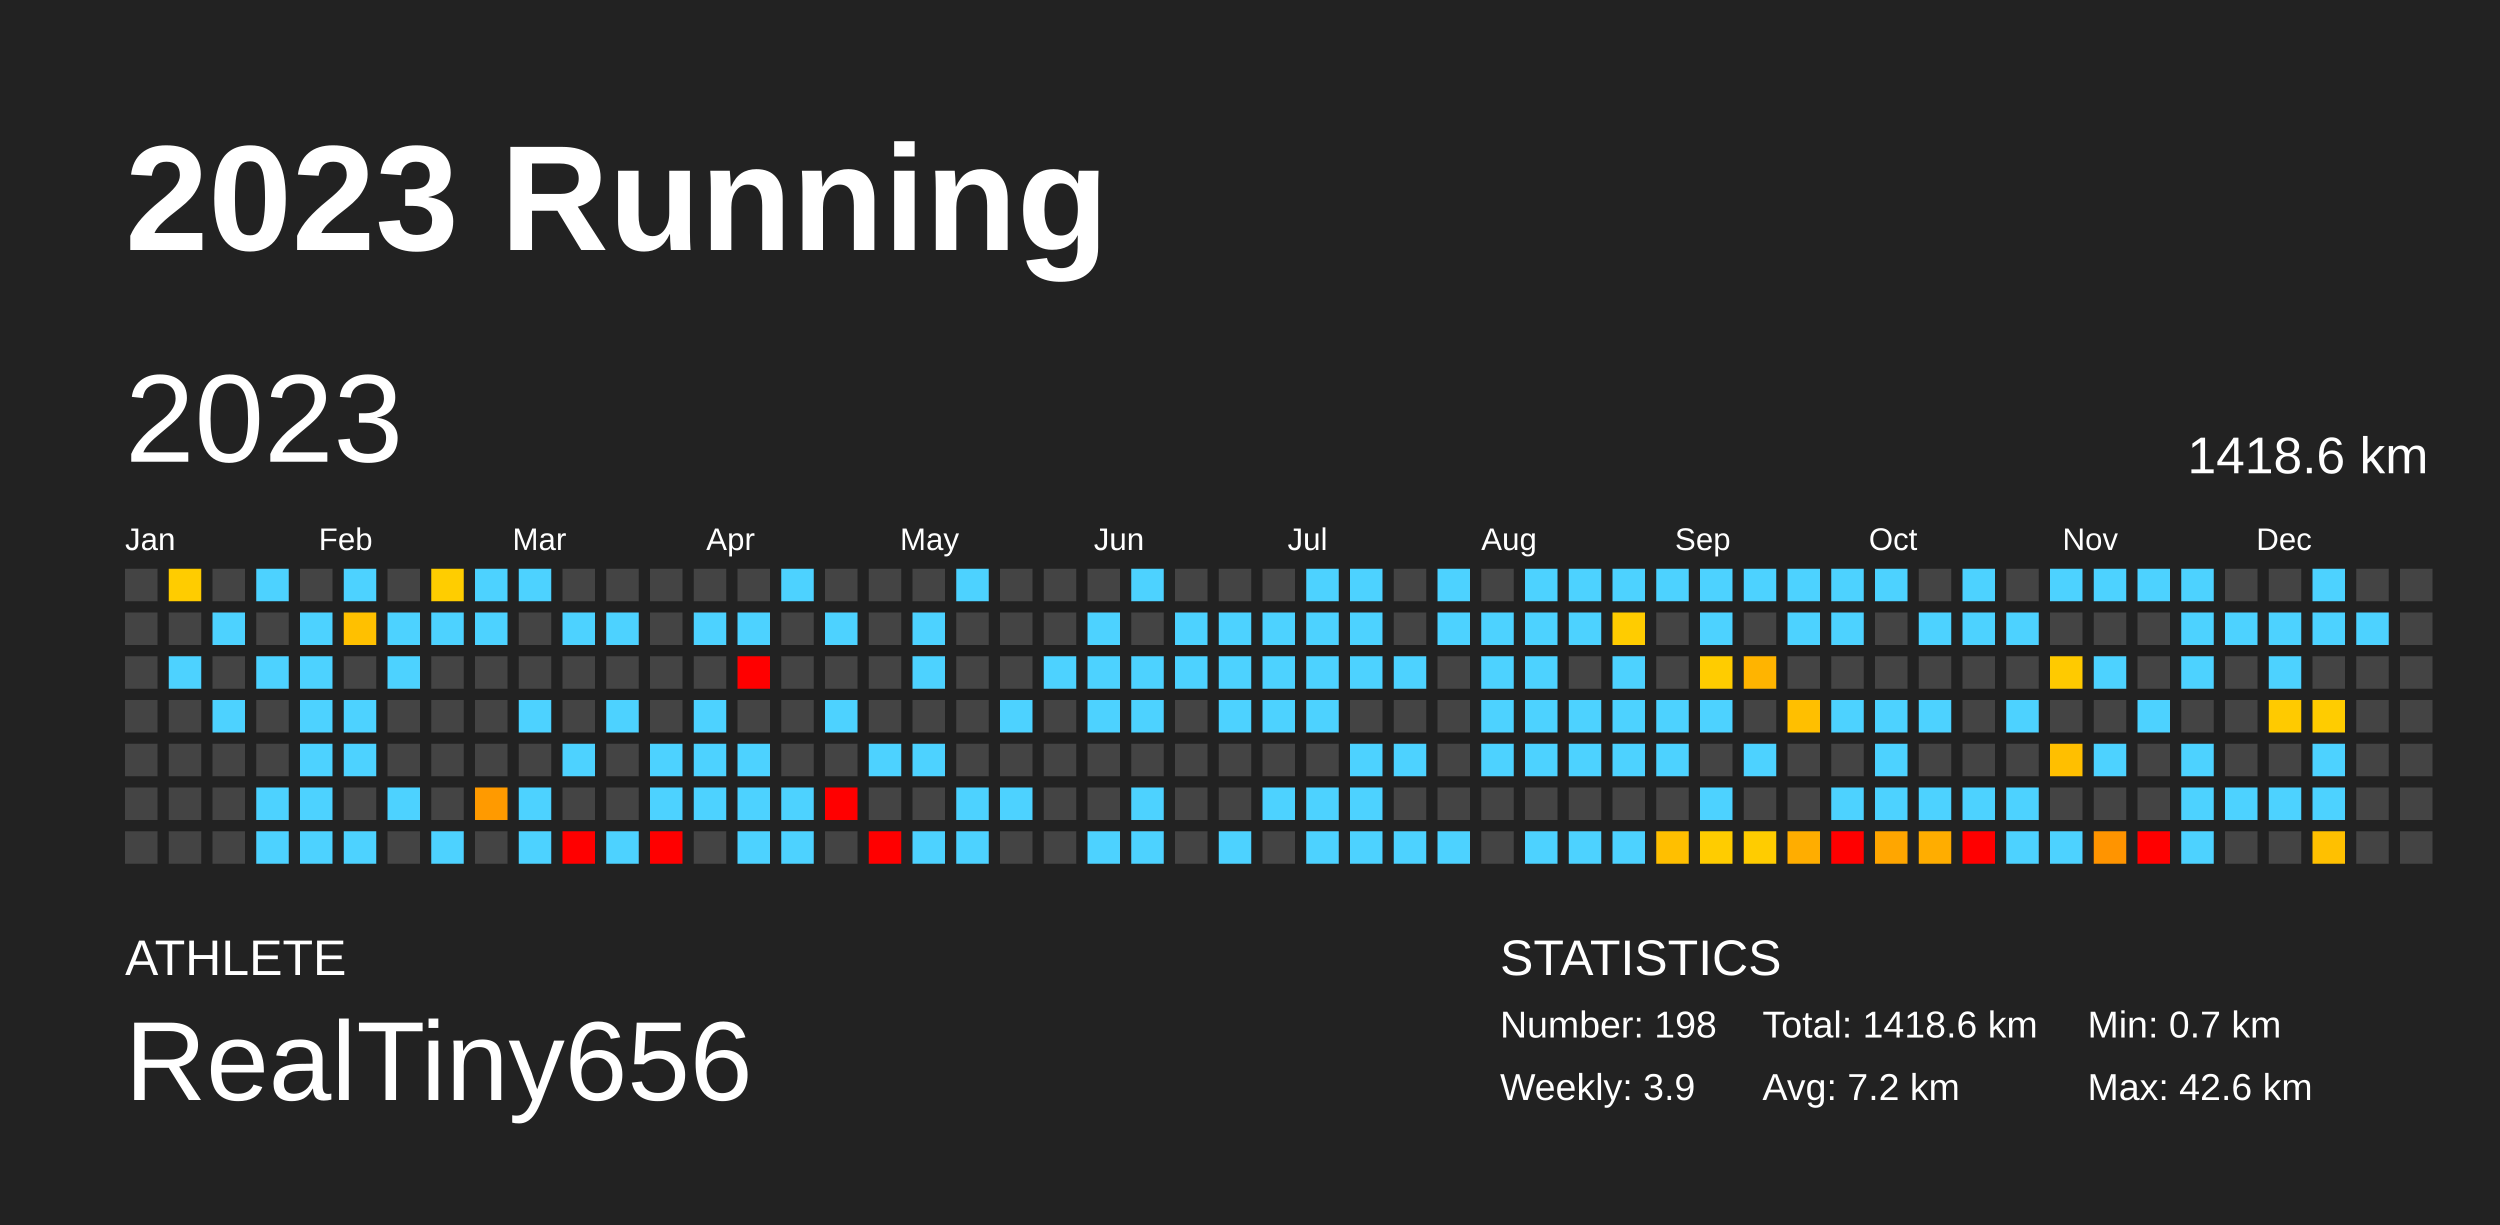
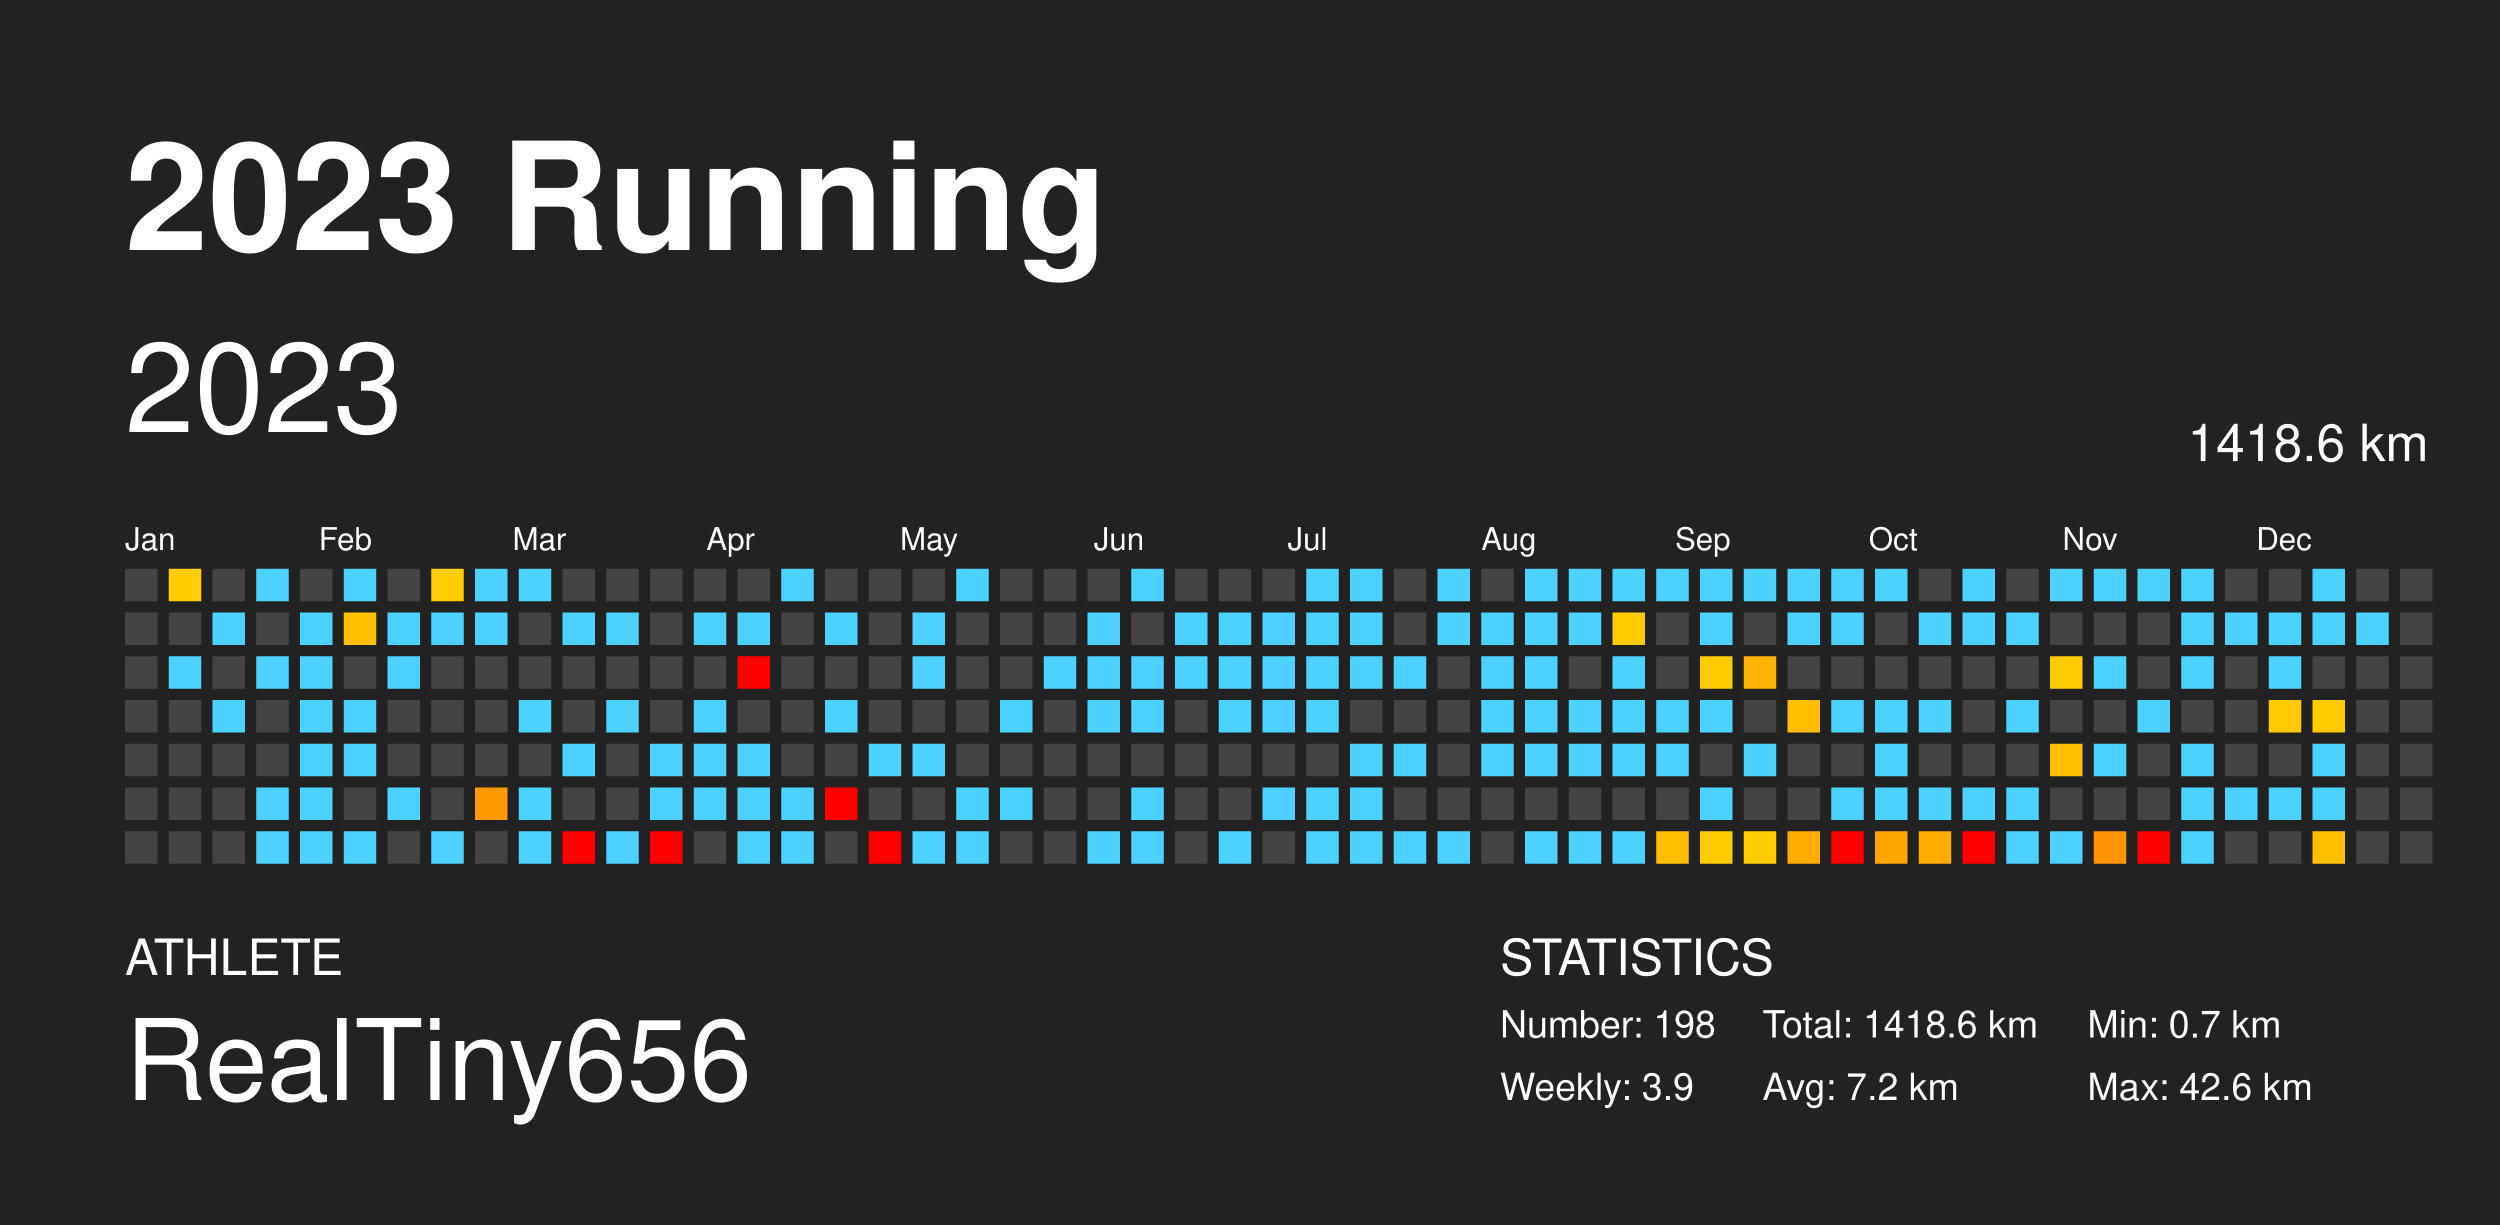
<svg xmlns="http://www.w3.org/2000/svg" baseProfile="full" height="98mm" version="1.1" viewBox="0,0,200,98" width="200mm">
  <defs />
  <rect fill="#222222" height="98" width="200" x="0" y="0" />
-   <text fill="#FFFFFF" style="font-size:12px; font-family:Arial; font-weight:bold;" x="10" y="20">2023 Running</text>
-   <text fill="#FFFFFF" style="font-size:4px; font-family:Arial" x="10" y="78">ATHLETE</text>
-   <text fill="#FFFFFF" style="font-size:9px; font-family:Arial" x="10" y="88">RealTiny656</text>
-   <text fill="#FFFFFF" style="font-size:4px; font-family:Arial" x="120" y="78">STATISTICS</text>
-   <text fill="#FFFFFF" style="font-size:3px; font-family:Arial" x="120" y="83">Number: 198</text>
-   <text fill="#FFFFFF" style="font-size:3px; font-family:Arial" x="120" y="88">Weekly: 3.9</text>
-   <text fill="#FFFFFF" style="font-size:3px; font-family:Arial" x="141" y="83">Total: 1418.6 km</text>
-   <text fill="#FFFFFF" style="font-size:3px; font-family:Arial" x="141" y="88">Avg: 7.2 km</text>
-   <text fill="#FFFFFF" style="font-size:3px; font-family:Arial" x="167" y="83">Min: 0.7 km</text>
-   <text fill="#FFFFFF" style="font-size:3px; font-family:Arial" x="167" y="88">Max: 42.6 km</text>
-   <text dominant-baseline="hanging" fill="#FFFFFF" style="font-size:10.0px; font-family:Arial;" x="10" y="30">2023</text>
-   <text dominant-baseline="hanging" fill="#FFFFFF" style="font-size:4.125px; font-family:Arial;" x="175" y="35">1418.6 km</text>
-   <text fill="#FFFFFF" style="font-size:2.5px; font-family:Arial" x="10.0" y="44">Jan</text>
-   <text fill="#FFFFFF" style="font-size:2.5px; font-family:Arial" x="25.5" y="44">Feb</text>
-   <text fill="#FFFFFF" style="font-size:2.5px; font-family:Arial" x="41.0" y="44">Mar</text>
-   <text fill="#FFFFFF" style="font-size:2.5px; font-family:Arial" x="56.5" y="44">Apr</text>
-   <text fill="#FFFFFF" style="font-size:2.5px; font-family:Arial" x="72.0" y="44">May</text>
-   <text fill="#FFFFFF" style="font-size:2.5px; font-family:Arial" x="87.5" y="44">Jun</text>
-   <text fill="#FFFFFF" style="font-size:2.5px; font-family:Arial" x="103.0" y="44">Jul</text>
-   <text fill="#FFFFFF" style="font-size:2.5px; font-family:Arial" x="118.5" y="44">Aug</text>
-   <text fill="#FFFFFF" style="font-size:2.5px; font-family:Arial" x="134.0" y="44">Sep</text>
-   <text fill="#FFFFFF" style="font-size:2.5px; font-family:Arial" x="149.5" y="44">Oct</text>
-   <text fill="#FFFFFF" style="font-size:2.5px; font-family:Arial" x="165.0" y="44">Nov</text>
-   <text fill="#FFFFFF" style="font-size:2.5px; font-family:Arial" x="180.5" y="44">Dec</text>
+   <text fill="#FFFFFF" style="font-size:12px; font-family: system-ui, &quot;Helvetica Neue&quot;, Helvetica, Arial, &quot;PingFang SC&quot;, &quot;Hiragino Sans GB&quot;, &quot;Heiti SC&quot;, &quot;Microsoft YaHei&quot;, &quot;WenQuanYi Micro Hei&quot;, sans-serif;; font-weight:bold;" x="10" y="20">2023 Running</text>
+   <text fill="#FFFFFF" style="font-size:4px; font-family: system-ui, &quot;Helvetica Neue&quot;, Helvetica, Arial, &quot;PingFang SC&quot;, &quot;Hiragino Sans GB&quot;, &quot;Heiti SC&quot;, &quot;Microsoft YaHei&quot;, &quot;WenQuanYi Micro Hei&quot;, sans-serif;" x="10" y="78">ATHLETE</text>
+   <text fill="#FFFFFF" style="font-size:9px; font-family: system-ui, &quot;Helvetica Neue&quot;, Helvetica, Arial, &quot;PingFang SC&quot;, &quot;Hiragino Sans GB&quot;, &quot;Heiti SC&quot;, &quot;Microsoft YaHei&quot;, &quot;WenQuanYi Micro Hei&quot;, sans-serif;" x="10" y="88">RealTiny656</text>
+   <text fill="#FFFFFF" style="font-size:4px; font-family: system-ui, &quot;Helvetica Neue&quot;, Helvetica, Arial, &quot;PingFang SC&quot;, &quot;Hiragino Sans GB&quot;, &quot;Heiti SC&quot;, &quot;Microsoft YaHei&quot;, &quot;WenQuanYi Micro Hei&quot;, sans-serif;" x="120" y="78">STATISTICS</text>
+   <text fill="#FFFFFF" style="font-size:3px; font-family: system-ui, &quot;Helvetica Neue&quot;, Helvetica, Arial, &quot;PingFang SC&quot;, &quot;Hiragino Sans GB&quot;, &quot;Heiti SC&quot;, &quot;Microsoft YaHei&quot;, &quot;WenQuanYi Micro Hei&quot;, sans-serif;" x="120" y="83">Number: 198</text>
+   <text fill="#FFFFFF" style="font-size:3px; font-family: system-ui, &quot;Helvetica Neue&quot;, Helvetica, Arial, &quot;PingFang SC&quot;, &quot;Hiragino Sans GB&quot;, &quot;Heiti SC&quot;, &quot;Microsoft YaHei&quot;, &quot;WenQuanYi Micro Hei&quot;, sans-serif;" x="120" y="88">Weekly: 3.9</text>
+   <text fill="#FFFFFF" style="font-size:3px; font-family: system-ui, &quot;Helvetica Neue&quot;, Helvetica, Arial, &quot;PingFang SC&quot;, &quot;Hiragino Sans GB&quot;, &quot;Heiti SC&quot;, &quot;Microsoft YaHei&quot;, &quot;WenQuanYi Micro Hei&quot;, sans-serif;" x="141" y="83">Total: 1418.6 km</text>
+   <text fill="#FFFFFF" style="font-size:3px; font-family: system-ui, &quot;Helvetica Neue&quot;, Helvetica, Arial, &quot;PingFang SC&quot;, &quot;Hiragino Sans GB&quot;, &quot;Heiti SC&quot;, &quot;Microsoft YaHei&quot;, &quot;WenQuanYi Micro Hei&quot;, sans-serif;" x="141" y="88">Avg: 7.2 km</text>
+   <text fill="#FFFFFF" style="font-size:3px; font-family: system-ui, &quot;Helvetica Neue&quot;, Helvetica, Arial, &quot;PingFang SC&quot;, &quot;Hiragino Sans GB&quot;, &quot;Heiti SC&quot;, &quot;Microsoft YaHei&quot;, &quot;WenQuanYi Micro Hei&quot;, sans-serif;" x="167" y="83">Min: 0.7 km</text>
+   <text fill="#FFFFFF" style="font-size:3px; font-family: system-ui, &quot;Helvetica Neue&quot;, Helvetica, Arial, &quot;PingFang SC&quot;, &quot;Hiragino Sans GB&quot;, &quot;Heiti SC&quot;, &quot;Microsoft YaHei&quot;, &quot;WenQuanYi Micro Hei&quot;, sans-serif;" x="167" y="88">Max: 42.6 km</text>
+   <text dominant-baseline="hanging" fill="#FFFFFF" style="font-size:10.0px; font-family: system-ui, &quot;Helvetica Neue&quot;, Helvetica, Arial, &quot;PingFang SC&quot;, &quot;Hiragino Sans GB&quot;, &quot;Heiti SC&quot;, &quot;Microsoft YaHei&quot;, &quot;WenQuanYi Micro Hei&quot;, sans-serif;;" x="10" y="30">2023</text>
+   <text dominant-baseline="hanging" fill="#FFFFFF" style="font-size:4.125px; font-family: system-ui, &quot;Helvetica Neue&quot;, Helvetica, Arial, &quot;PingFang SC&quot;, &quot;Hiragino Sans GB&quot;, &quot;Heiti SC&quot;, &quot;Microsoft YaHei&quot;, &quot;WenQuanYi Micro Hei&quot;, sans-serif;;" x="175" y="35">1418.6 km</text>
+   <text fill="#FFFFFF" style="font-size:2.5px; font-family: system-ui, &quot;Helvetica Neue&quot;, Helvetica, Arial, &quot;PingFang SC&quot;, &quot;Hiragino Sans GB&quot;, &quot;Heiti SC&quot;, &quot;Microsoft YaHei&quot;, &quot;WenQuanYi Micro Hei&quot;, sans-serif;" x="10.0" y="44">Jan</text>
+   <text fill="#FFFFFF" style="font-size:2.5px; font-family: system-ui, &quot;Helvetica Neue&quot;, Helvetica, Arial, &quot;PingFang SC&quot;, &quot;Hiragino Sans GB&quot;, &quot;Heiti SC&quot;, &quot;Microsoft YaHei&quot;, &quot;WenQuanYi Micro Hei&quot;, sans-serif;" x="25.5" y="44">Feb</text>
+   <text fill="#FFFFFF" style="font-size:2.5px; font-family: system-ui, &quot;Helvetica Neue&quot;, Helvetica, Arial, &quot;PingFang SC&quot;, &quot;Hiragino Sans GB&quot;, &quot;Heiti SC&quot;, &quot;Microsoft YaHei&quot;, &quot;WenQuanYi Micro Hei&quot;, sans-serif;" x="41.0" y="44">Mar</text>
+   <text fill="#FFFFFF" style="font-size:2.5px; font-family: system-ui, &quot;Helvetica Neue&quot;, Helvetica, Arial, &quot;PingFang SC&quot;, &quot;Hiragino Sans GB&quot;, &quot;Heiti SC&quot;, &quot;Microsoft YaHei&quot;, &quot;WenQuanYi Micro Hei&quot;, sans-serif;" x="56.5" y="44">Apr</text>
+   <text fill="#FFFFFF" style="font-size:2.5px; font-family: system-ui, &quot;Helvetica Neue&quot;, Helvetica, Arial, &quot;PingFang SC&quot;, &quot;Hiragino Sans GB&quot;, &quot;Heiti SC&quot;, &quot;Microsoft YaHei&quot;, &quot;WenQuanYi Micro Hei&quot;, sans-serif;" x="72.0" y="44">May</text>
+   <text fill="#FFFFFF" style="font-size:2.5px; font-family: system-ui, &quot;Helvetica Neue&quot;, Helvetica, Arial, &quot;PingFang SC&quot;, &quot;Hiragino Sans GB&quot;, &quot;Heiti SC&quot;, &quot;Microsoft YaHei&quot;, &quot;WenQuanYi Micro Hei&quot;, sans-serif;" x="87.5" y="44">Jun</text>
+   <text fill="#FFFFFF" style="font-size:2.5px; font-family: system-ui, &quot;Helvetica Neue&quot;, Helvetica, Arial, &quot;PingFang SC&quot;, &quot;Hiragino Sans GB&quot;, &quot;Heiti SC&quot;, &quot;Microsoft YaHei&quot;, &quot;WenQuanYi Micro Hei&quot;, sans-serif;" x="103.0" y="44">Jul</text>
+   <text fill="#FFFFFF" style="font-size:2.5px; font-family: system-ui, &quot;Helvetica Neue&quot;, Helvetica, Arial, &quot;PingFang SC&quot;, &quot;Hiragino Sans GB&quot;, &quot;Heiti SC&quot;, &quot;Microsoft YaHei&quot;, &quot;WenQuanYi Micro Hei&quot;, sans-serif;" x="118.5" y="44">Aug</text>
+   <text fill="#FFFFFF" style="font-size:2.5px; font-family: system-ui, &quot;Helvetica Neue&quot;, Helvetica, Arial, &quot;PingFang SC&quot;, &quot;Hiragino Sans GB&quot;, &quot;Heiti SC&quot;, &quot;Microsoft YaHei&quot;, &quot;WenQuanYi Micro Hei&quot;, sans-serif;" x="134.0" y="44">Sep</text>
+   <text fill="#FFFFFF" style="font-size:2.5px; font-family: system-ui, &quot;Helvetica Neue&quot;, Helvetica, Arial, &quot;PingFang SC&quot;, &quot;Hiragino Sans GB&quot;, &quot;Heiti SC&quot;, &quot;Microsoft YaHei&quot;, &quot;WenQuanYi Micro Hei&quot;, sans-serif;" x="149.5" y="44">Oct</text>
+   <text fill="#FFFFFF" style="font-size:2.5px; font-family: system-ui, &quot;Helvetica Neue&quot;, Helvetica, Arial, &quot;PingFang SC&quot;, &quot;Hiragino Sans GB&quot;, &quot;Heiti SC&quot;, &quot;Microsoft YaHei&quot;, &quot;WenQuanYi Micro Hei&quot;, sans-serif;" x="165.0" y="44">Nov</text>
+   <text fill="#FFFFFF" style="font-size:2.5px; font-family: system-ui, &quot;Helvetica Neue&quot;, Helvetica, Arial, &quot;PingFang SC&quot;, &quot;Hiragino Sans GB&quot;, &quot;Heiti SC&quot;, &quot;Microsoft YaHei&quot;, &quot;WenQuanYi Micro Hei&quot;, sans-serif;" x="180.5" y="44">Dec</text>
  <rect fill="#444444" height="2.6" width="2.6" x="10.0" y="45.5" />
  <rect fill="#444444" height="2.6" width="2.6" x="10.0" y="49.0" />
  <rect fill="#444444" height="2.6" width="2.6" x="10.0" y="52.5" />
  <rect fill="#444444" height="2.6" width="2.6" x="10.0" y="56.0" />
  <rect fill="#444444" height="2.6" width="2.6" x="10.0" y="59.5" />
  <rect fill="#444444" height="2.6" width="2.6" x="10.0" y="63.0" />
  <rect fill="#444444" height="2.6" width="2.6" x="10.0" y="66.5" />
  <rect fill="#ffcc00" height="2.6" width="2.6" x="13.5" y="45.5" />
  <rect fill="#444444" height="2.6" width="2.6" x="13.5" y="49.0" />
  <rect fill="#4dd2ff" height="2.6" width="2.6" x="13.5" y="52.5" />
  <rect fill="#444444" height="2.6" width="2.6" x="13.5" y="56.0" />
  <rect fill="#444444" height="2.6" width="2.6" x="13.5" y="59.5" />
  <rect fill="#444444" height="2.6" width="2.6" x="13.5" y="63.0" />
  <rect fill="#444444" height="2.6" width="2.6" x="13.5" y="66.5" />
  <rect fill="#444444" height="2.6" width="2.6" x="17.0" y="45.5" />
  <rect fill="#4dd2ff" height="2.6" width="2.6" x="17.0" y="49.0" />
  <rect fill="#444444" height="2.6" width="2.6" x="17.0" y="52.5" />
  <rect fill="#4dd2ff" height="2.6" width="2.6" x="17.0" y="56.0" />
  <rect fill="#444444" height="2.6" width="2.6" x="17.0" y="59.5" />
  <rect fill="#444444" height="2.6" width="2.6" x="17.0" y="63.0" />
  <rect fill="#444444" height="2.6" width="2.6" x="17.0" y="66.5" />
  <rect fill="#4dd2ff" height="2.6" width="2.6" x="20.5" y="45.5" />
  <rect fill="#444444" height="2.6" width="2.6" x="20.5" y="49.0" />
  <rect fill="#4dd2ff" height="2.6" width="2.6" x="20.5" y="52.5" />
  <rect fill="#444444" height="2.6" width="2.6" x="20.5" y="56.0" />
  <rect fill="#444444" height="2.6" width="2.6" x="20.5" y="59.5" />
  <rect fill="#4dd2ff" height="2.6" width="2.6" x="20.5" y="63.0" />
  <rect fill="#4dd2ff" height="2.6" width="2.6" x="20.5" y="66.5" />
  <rect fill="#444444" height="2.6" width="2.6" x="24.0" y="45.5" />
  <rect fill="#4dd2ff" height="2.6" width="2.6" x="24.0" y="49.0" />
  <rect fill="#4dd2ff" height="2.6" width="2.6" x="24.0" y="52.5" />
  <rect fill="#4dd2ff" height="2.6" width="2.6" x="24.0" y="56.0" />
  <rect fill="#4dd2ff" height="2.6" width="2.6" x="24.0" y="59.5" />
  <rect fill="#4dd2ff" height="2.6" width="2.6" x="24.0" y="63.0" />
  <rect fill="#4dd2ff" height="2.6" width="2.6" x="24.0" y="66.5" />
  <rect fill="#4dd2ff" height="2.6" width="2.6" x="27.5" y="45.5" />
  <rect fill="#ffc000" height="2.6" width="2.6" x="27.5" y="49.0" />
  <rect fill="#444444" height="2.6" width="2.6" x="27.5" y="52.5" />
  <rect fill="#4dd2ff" height="2.6" width="2.6" x="27.5" y="56.0" />
  <rect fill="#4dd2ff" height="2.6" width="2.6" x="27.5" y="59.5" />
  <rect fill="#444444" height="2.6" width="2.6" x="27.5" y="63.0" />
  <rect fill="#4dd2ff" height="2.6" width="2.6" x="27.5" y="66.5" />
  <rect fill="#444444" height="2.6" width="2.6" x="31.0" y="45.5" />
  <rect fill="#4dd2ff" height="2.6" width="2.6" x="31.0" y="49.0" />
  <rect fill="#4dd2ff" height="2.6" width="2.6" x="31.0" y="52.5" />
  <rect fill="#444444" height="2.6" width="2.6" x="31.0" y="56.0" />
  <rect fill="#444444" height="2.6" width="2.6" x="31.0" y="59.5" />
  <rect fill="#4dd2ff" height="2.6" width="2.6" x="31.0" y="63.0" />
  <rect fill="#444444" height="2.6" width="2.6" x="31.0" y="66.5" />
  <rect fill="#ffcd00" height="2.6" width="2.6" x="34.5" y="45.5" />
  <rect fill="#4dd2ff" height="2.6" width="2.6" x="34.5" y="49.0" />
  <rect fill="#444444" height="2.6" width="2.6" x="34.5" y="52.5" />
  <rect fill="#444444" height="2.6" width="2.6" x="34.5" y="56.0" />
  <rect fill="#444444" height="2.6" width="2.6" x="34.5" y="59.5" />
  <rect fill="#444444" height="2.6" width="2.6" x="34.5" y="63.0" />
  <rect fill="#4dd2ff" height="2.6" width="2.6" x="34.5" y="66.5" />
  <rect fill="#4dd2ff" height="2.6" width="2.6" x="38.0" y="45.5" />
  <rect fill="#4dd2ff" height="2.6" width="2.6" x="38.0" y="49.0" />
  <rect fill="#444444" height="2.6" width="2.6" x="38.0" y="52.5" />
  <rect fill="#444444" height="2.6" width="2.6" x="38.0" y="56.0" />
  <rect fill="#444444" height="2.6" width="2.6" x="38.0" y="59.5" />
  <rect fill="#ff9a00" height="2.6" width="2.6" x="38.0" y="63.0" />
  <rect fill="#444444" height="2.6" width="2.6" x="38.0" y="66.5" />
  <rect fill="#4dd2ff" height="2.6" width="2.6" x="41.5" y="45.5" />
  <rect fill="#444444" height="2.6" width="2.6" x="41.5" y="49.0" />
  <rect fill="#444444" height="2.6" width="2.6" x="41.5" y="52.5" />
  <rect fill="#4dd2ff" height="2.6" width="2.6" x="41.5" y="56.0" />
  <rect fill="#444444" height="2.6" width="2.6" x="41.5" y="59.5" />
  <rect fill="#4dd2ff" height="2.6" width="2.6" x="41.5" y="63.0" />
  <rect fill="#4dd2ff" height="2.6" width="2.6" x="41.5" y="66.5" />
  <rect fill="#444444" height="2.6" width="2.6" x="45.0" y="45.5" />
  <rect fill="#4dd2ff" height="2.6" width="2.6" x="45.0" y="49.0" />
  <rect fill="#444444" height="2.6" width="2.6" x="45.0" y="52.5" />
  <rect fill="#444444" height="2.6" width="2.6" x="45.0" y="56.0" />
  <rect fill="#4dd2ff" height="2.6" width="2.6" x="45.0" y="59.5" />
  <rect fill="#444444" height="2.6" width="2.6" x="45.0" y="63.0" />
  <rect fill="red" height="2.6" width="2.6" x="45.0" y="66.5" />
  <rect fill="#444444" height="2.6" width="2.6" x="48.5" y="45.5" />
  <rect fill="#4dd2ff" height="2.6" width="2.6" x="48.5" y="49.0" />
  <rect fill="#444444" height="2.6" width="2.6" x="48.5" y="52.5" />
  <rect fill="#4dd2ff" height="2.6" width="2.6" x="48.5" y="56.0" />
  <rect fill="#444444" height="2.6" width="2.6" x="48.5" y="59.5" />
  <rect fill="#444444" height="2.6" width="2.6" x="48.5" y="63.0" />
  <rect fill="#4dd2ff" height="2.6" width="2.6" x="48.5" y="66.5" />
  <rect fill="#444444" height="2.6" width="2.6" x="52.0" y="45.5" />
  <rect fill="#444444" height="2.6" width="2.6" x="52.0" y="49.0" />
  <rect fill="#444444" height="2.6" width="2.6" x="52.0" y="52.5" />
  <rect fill="#444444" height="2.6" width="2.6" x="52.0" y="56.0" />
  <rect fill="#4dd2ff" height="2.6" width="2.6" x="52.0" y="59.5" />
  <rect fill="#4dd2ff" height="2.6" width="2.6" x="52.0" y="63.0" />
  <rect fill="red" height="2.6" width="2.6" x="52.0" y="66.5" />
  <rect fill="#444444" height="2.6" width="2.6" x="55.5" y="45.5" />
  <rect fill="#4dd2ff" height="2.6" width="2.6" x="55.5" y="49.0" />
  <rect fill="#444444" height="2.6" width="2.6" x="55.5" y="52.5" />
  <rect fill="#4dd2ff" height="2.6" width="2.6" x="55.5" y="56.0" />
  <rect fill="#4dd2ff" height="2.6" width="2.6" x="55.5" y="59.5" />
  <rect fill="#4dd2ff" height="2.6" width="2.6" x="55.5" y="63.0" />
  <rect fill="#444444" height="2.6" width="2.6" x="55.5" y="66.5" />
  <rect fill="#444444" height="2.6" width="2.6" x="59.0" y="45.5" />
  <rect fill="#4dd2ff" height="2.6" width="2.6" x="59.0" y="49.0" />
  <rect fill="red" height="2.6" width="2.6" x="59.0" y="52.5" />
  <rect fill="#444444" height="2.6" width="2.6" x="59.0" y="56.0" />
  <rect fill="#4dd2ff" height="2.6" width="2.6" x="59.0" y="59.5" />
  <rect fill="#4dd2ff" height="2.6" width="2.6" x="59.0" y="63.0" />
  <rect fill="#4dd2ff" height="2.6" width="2.6" x="59.0" y="66.5" />
  <rect fill="#4dd2ff" height="2.6" width="2.6" x="62.5" y="45.5" />
  <rect fill="#444444" height="2.6" width="2.6" x="62.5" y="49.0" />
  <rect fill="#444444" height="2.6" width="2.6" x="62.5" y="52.5" />
  <rect fill="#444444" height="2.6" width="2.6" x="62.5" y="56.0" />
  <rect fill="#444444" height="2.6" width="2.6" x="62.5" y="59.5" />
  <rect fill="#4dd2ff" height="2.6" width="2.6" x="62.5" y="63.0" />
  <rect fill="#4dd2ff" height="2.6" width="2.6" x="62.5" y="66.5" />
  <rect fill="#444444" height="2.6" width="2.6" x="66.0" y="45.5" />
  <rect fill="#4dd2ff" height="2.6" width="2.6" x="66.0" y="49.0" />
  <rect fill="#444444" height="2.6" width="2.6" x="66.0" y="52.5" />
  <rect fill="#4dd2ff" height="2.6" width="2.6" x="66.0" y="56.0" />
  <rect fill="#444444" height="2.6" width="2.6" x="66.0" y="59.5" />
  <rect fill="red" height="2.6" width="2.6" x="66.0" y="63.0" />
  <rect fill="#444444" height="2.6" width="2.6" x="66.0" y="66.5" />
  <rect fill="#444444" height="2.6" width="2.6" x="69.5" y="45.5" />
  <rect fill="#444444" height="2.6" width="2.6" x="69.5" y="49.0" />
  <rect fill="#444444" height="2.6" width="2.6" x="69.5" y="52.5" />
  <rect fill="#444444" height="2.6" width="2.6" x="69.5" y="56.0" />
  <rect fill="#4dd2ff" height="2.6" width="2.6" x="69.5" y="59.5" />
  <rect fill="#444444" height="2.6" width="2.6" x="69.5" y="63.0" />
  <rect fill="red" height="2.6" width="2.6" x="69.5" y="66.5" />
  <rect fill="#444444" height="2.6" width="2.6" x="73.0" y="45.5" />
  <rect fill="#4dd2ff" height="2.6" width="2.6" x="73.0" y="49.0" />
  <rect fill="#4dd2ff" height="2.6" width="2.6" x="73.0" y="52.5" />
  <rect fill="#444444" height="2.6" width="2.6" x="73.0" y="56.0" />
  <rect fill="#4dd2ff" height="2.6" width="2.6" x="73.0" y="59.5" />
  <rect fill="#444444" height="2.6" width="2.6" x="73.0" y="63.0" />
  <rect fill="#4dd2ff" height="2.6" width="2.6" x="73.0" y="66.5" />
  <rect fill="#4dd2ff" height="2.6" width="2.6" x="76.5" y="45.5" />
  <rect fill="#444444" height="2.6" width="2.6" x="76.5" y="49.0" />
  <rect fill="#444444" height="2.6" width="2.6" x="76.5" y="52.5" />
  <rect fill="#444444" height="2.6" width="2.6" x="76.5" y="56.0" />
  <rect fill="#444444" height="2.6" width="2.6" x="76.5" y="59.5" />
  <rect fill="#4dd2ff" height="2.6" width="2.6" x="76.5" y="63.0" />
  <rect fill="#4dd2ff" height="2.6" width="2.6" x="76.5" y="66.5" />
  <rect fill="#444444" height="2.6" width="2.6" x="80.0" y="45.5" />
  <rect fill="#444444" height="2.6" width="2.6" x="80.0" y="49.0" />
  <rect fill="#444444" height="2.6" width="2.6" x="80.0" y="52.5" />
  <rect fill="#4dd2ff" height="2.6" width="2.6" x="80.0" y="56.0" />
  <rect fill="#444444" height="2.6" width="2.6" x="80.0" y="59.5" />
  <rect fill="#4dd2ff" height="2.6" width="2.6" x="80.0" y="63.0" />
  <rect fill="#444444" height="2.6" width="2.6" x="80.0" y="66.5" />
  <rect fill="#444444" height="2.6" width="2.6" x="83.5" y="45.5" />
  <rect fill="#444444" height="2.6" width="2.6" x="83.5" y="49.0" />
  <rect fill="#4dd2ff" height="2.6" width="2.6" x="83.5" y="52.5" />
  <rect fill="#444444" height="2.6" width="2.6" x="83.5" y="56.0" />
  <rect fill="#444444" height="2.6" width="2.6" x="83.5" y="59.5" />
  <rect fill="#444444" height="2.6" width="2.6" x="83.5" y="63.0" />
  <rect fill="#444444" height="2.6" width="2.6" x="83.5" y="66.5" />
  <rect fill="#444444" height="2.6" width="2.6" x="87.0" y="45.5" />
  <rect fill="#4dd2ff" height="2.6" width="2.6" x="87.0" y="49.0" />
  <rect fill="#4dd2ff" height="2.6" width="2.6" x="87.0" y="52.5" />
  <rect fill="#4dd2ff" height="2.6" width="2.6" x="87.0" y="56.0" />
  <rect fill="#444444" height="2.6" width="2.6" x="87.0" y="59.5" />
  <rect fill="#444444" height="2.6" width="2.6" x="87.0" y="63.0" />
  <rect fill="#4dd2ff" height="2.6" width="2.6" x="87.0" y="66.5" />
  <rect fill="#4dd2ff" height="2.6" width="2.6" x="90.5" y="45.5" />
  <rect fill="#444444" height="2.6" width="2.6" x="90.5" y="49.0" />
  <rect fill="#4dd2ff" height="2.6" width="2.6" x="90.5" y="52.5" />
  <rect fill="#4dd2ff" height="2.6" width="2.6" x="90.5" y="56.0" />
  <rect fill="#444444" height="2.6" width="2.6" x="90.5" y="59.5" />
  <rect fill="#4dd2ff" height="2.6" width="2.6" x="90.5" y="63.0" />
  <rect fill="#4dd2ff" height="2.6" width="2.6" x="90.5" y="66.5" />
  <rect fill="#444444" height="2.6" width="2.6" x="94.0" y="45.5" />
  <rect fill="#4dd2ff" height="2.6" width="2.6" x="94.0" y="49.0" />
  <rect fill="#4dd2ff" height="2.6" width="2.6" x="94.0" y="52.5" />
  <rect fill="#444444" height="2.6" width="2.6" x="94.0" y="56.0" />
  <rect fill="#444444" height="2.6" width="2.6" x="94.0" y="59.5" />
  <rect fill="#444444" height="2.6" width="2.6" x="94.0" y="63.0" />
  <rect fill="#444444" height="2.6" width="2.6" x="94.0" y="66.5" />
  <rect fill="#444444" height="2.6" width="2.6" x="97.5" y="45.5" />
  <rect fill="#4dd2ff" height="2.6" width="2.6" x="97.5" y="49.0" />
  <rect fill="#4dd2ff" height="2.6" width="2.6" x="97.5" y="52.5" />
  <rect fill="#4dd2ff" height="2.6" width="2.6" x="97.5" y="56.0" />
  <rect fill="#444444" height="2.6" width="2.6" x="97.5" y="59.5" />
  <rect fill="#444444" height="2.6" width="2.6" x="97.5" y="63.0" />
  <rect fill="#4dd2ff" height="2.6" width="2.6" x="97.5" y="66.5" />
  <rect fill="#444444" height="2.6" width="2.6" x="101.0" y="45.5" />
  <rect fill="#4dd2ff" height="2.6" width="2.6" x="101.0" y="49.0" />
  <rect fill="#4dd2ff" height="2.6" width="2.6" x="101.0" y="52.5" />
  <rect fill="#4dd2ff" height="2.6" width="2.6" x="101.0" y="56.0" />
  <rect fill="#444444" height="2.6" width="2.6" x="101.0" y="59.5" />
  <rect fill="#4dd2ff" height="2.6" width="2.6" x="101.0" y="63.0" />
  <rect fill="#444444" height="2.6" width="2.6" x="101.0" y="66.5" />
  <rect fill="#4dd2ff" height="2.6" width="2.6" x="104.5" y="45.5" />
  <rect fill="#4dd2ff" height="2.6" width="2.6" x="104.5" y="49.0" />
  <rect fill="#4dd2ff" height="2.6" width="2.6" x="104.5" y="52.5" />
  <rect fill="#4dd2ff" height="2.6" width="2.6" x="104.5" y="56.0" />
  <rect fill="#444444" height="2.6" width="2.6" x="104.5" y="59.5" />
  <rect fill="#4dd2ff" height="2.6" width="2.6" x="104.5" y="63.0" />
  <rect fill="#4dd2ff" height="2.6" width="2.6" x="104.5" y="66.5" />
  <rect fill="#4dd2ff" height="2.6" width="2.6" x="108.0" y="45.5" />
  <rect fill="#4dd2ff" height="2.6" width="2.6" x="108.0" y="49.0" />
  <rect fill="#4dd2ff" height="2.6" width="2.6" x="108.0" y="52.5" />
  <rect fill="#444444" height="2.6" width="2.6" x="108.0" y="56.0" />
  <rect fill="#4dd2ff" height="2.6" width="2.6" x="108.0" y="59.5" />
  <rect fill="#4dd2ff" height="2.6" width="2.6" x="108.0" y="63.0" />
  <rect fill="#4dd2ff" height="2.6" width="2.6" x="108.0" y="66.5" />
  <rect fill="#444444" height="2.6" width="2.6" x="111.5" y="45.5" />
  <rect fill="#444444" height="2.6" width="2.6" x="111.5" y="49.0" />
  <rect fill="#4dd2ff" height="2.6" width="2.6" x="111.5" y="52.5" />
  <rect fill="#444444" height="2.6" width="2.6" x="111.5" y="56.0" />
  <rect fill="#4dd2ff" height="2.6" width="2.6" x="111.5" y="59.5" />
  <rect fill="#444444" height="2.6" width="2.6" x="111.5" y="63.0" />
  <rect fill="#4dd2ff" height="2.6" width="2.6" x="111.5" y="66.5" />
  <rect fill="#4dd2ff" height="2.6" width="2.6" x="115.0" y="45.5" />
  <rect fill="#4dd2ff" height="2.6" width="2.6" x="115.0" y="49.0" />
  <rect fill="#444444" height="2.6" width="2.6" x="115.0" y="52.5" />
  <rect fill="#444444" height="2.6" width="2.6" x="115.0" y="56.0" />
  <rect fill="#444444" height="2.6" width="2.6" x="115.0" y="59.5" />
  <rect fill="#444444" height="2.6" width="2.6" x="115.0" y="63.0" />
  <rect fill="#4dd2ff" height="2.6" width="2.6" x="115.0" y="66.5" />
  <rect fill="#444444" height="2.6" width="2.6" x="118.5" y="45.5" />
  <rect fill="#4dd2ff" height="2.6" width="2.6" x="118.5" y="49.0" />
  <rect fill="#4dd2ff" height="2.6" width="2.6" x="118.5" y="52.5" />
  <rect fill="#4dd2ff" height="2.6" width="2.6" x="118.5" y="56.0" />
  <rect fill="#4dd2ff" height="2.6" width="2.6" x="118.5" y="59.5" />
  <rect fill="#444444" height="2.6" width="2.6" x="118.5" y="63.0" />
  <rect fill="#444444" height="2.6" width="2.6" x="118.5" y="66.5" />
  <rect fill="#4dd2ff" height="2.6" width="2.6" x="122.0" y="45.5" />
  <rect fill="#4dd2ff" height="2.6" width="2.6" x="122.0" y="49.0" />
  <rect fill="#4dd2ff" height="2.6" width="2.6" x="122.0" y="52.5" />
  <rect fill="#4dd2ff" height="2.6" width="2.6" x="122.0" y="56.0" />
  <rect fill="#4dd2ff" height="2.6" width="2.6" x="122.0" y="59.5" />
  <rect fill="#444444" height="2.6" width="2.6" x="122.0" y="63.0" />
  <rect fill="#4dd2ff" height="2.6" width="2.6" x="122.0" y="66.5" />
  <rect fill="#4dd2ff" height="2.6" width="2.6" x="125.5" y="45.5" />
  <rect fill="#4dd2ff" height="2.6" width="2.6" x="125.5" y="49.0" />
  <rect fill="#444444" height="2.6" width="2.6" x="125.5" y="52.5" />
  <rect fill="#4dd2ff" height="2.6" width="2.6" x="125.5" y="56.0" />
  <rect fill="#4dd2ff" height="2.6" width="2.6" x="125.5" y="59.5" />
  <rect fill="#444444" height="2.6" width="2.6" x="125.5" y="63.0" />
  <rect fill="#4dd2ff" height="2.6" width="2.6" x="125.5" y="66.5" />
  <rect fill="#4dd2ff" height="2.6" width="2.6" x="129.0" y="45.5" />
  <rect fill="#ffcc00" height="2.6" width="2.6" x="129.0" y="49.0" />
  <rect fill="#4dd2ff" height="2.6" width="2.6" x="129.0" y="52.5" />
  <rect fill="#4dd2ff" height="2.6" width="2.6" x="129.0" y="56.0" />
  <rect fill="#4dd2ff" height="2.6" width="2.6" x="129.0" y="59.5" />
  <rect fill="#444444" height="2.6" width="2.6" x="129.0" y="63.0" />
  <rect fill="#4dd2ff" height="2.6" width="2.6" x="129.0" y="66.5" />
  <rect fill="#4dd2ff" height="2.6" width="2.6" x="132.5" y="45.5" />
  <rect fill="#444444" height="2.6" width="2.6" x="132.5" y="49.0" />
  <rect fill="#444444" height="2.6" width="2.6" x="132.5" y="52.5" />
  <rect fill="#4dd2ff" height="2.6" width="2.6" x="132.5" y="56.0" />
  <rect fill="#4dd2ff" height="2.6" width="2.6" x="132.5" y="59.5" />
  <rect fill="#444444" height="2.6" width="2.6" x="132.5" y="63.0" />
  <rect fill="#ffbf00" height="2.6" width="2.6" x="132.5" y="66.5" />
  <rect fill="#4dd2ff" height="2.6" width="2.6" x="136.0" y="45.5" />
  <rect fill="#4dd2ff" height="2.6" width="2.6" x="136.0" y="49.0" />
  <rect fill="#ffcc00" height="2.6" width="2.6" x="136.0" y="52.5" />
  <rect fill="#4dd2ff" height="2.6" width="2.6" x="136.0" y="56.0" />
  <rect fill="#444444" height="2.6" width="2.6" x="136.0" y="59.5" />
  <rect fill="#4dd2ff" height="2.6" width="2.6" x="136.0" y="63.0" />
  <rect fill="#ffcc00" height="2.6" width="2.6" x="136.0" y="66.5" />
  <rect fill="#4dd2ff" height="2.6" width="2.6" x="139.5" y="45.5" />
  <rect fill="#444444" height="2.6" width="2.6" x="139.5" y="49.0" />
  <rect fill="#ffb400" height="2.6" width="2.6" x="139.5" y="52.5" />
  <rect fill="#444444" height="2.6" width="2.6" x="139.5" y="56.0" />
  <rect fill="#4dd2ff" height="2.6" width="2.6" x="139.5" y="59.5" />
  <rect fill="#444444" height="2.6" width="2.6" x="139.5" y="63.0" />
  <rect fill="#ffcc00" height="2.6" width="2.6" x="139.5" y="66.5" />
  <rect fill="#4dd2ff" height="2.6" width="2.6" x="143.0" y="45.5" />
  <rect fill="#4dd2ff" height="2.6" width="2.6" x="143.0" y="49.0" />
  <rect fill="#444444" height="2.6" width="2.6" x="143.0" y="52.5" />
  <rect fill="#ffbf00" height="2.6" width="2.6" x="143.0" y="56.0" />
  <rect fill="#444444" height="2.6" width="2.6" x="143.0" y="59.5" />
  <rect fill="#444444" height="2.6" width="2.6" x="143.0" y="63.0" />
  <rect fill="#ffad00" height="2.6" width="2.6" x="143.0" y="66.5" />
  <rect fill="#4dd2ff" height="2.6" width="2.6" x="146.5" y="45.5" />
  <rect fill="#4dd2ff" height="2.6" width="2.6" x="146.5" y="49.0" />
  <rect fill="#444444" height="2.6" width="2.6" x="146.5" y="52.5" />
  <rect fill="#4dd2ff" height="2.6" width="2.6" x="146.5" y="56.0" />
  <rect fill="#444444" height="2.6" width="2.6" x="146.5" y="59.5" />
  <rect fill="#4dd2ff" height="2.6" width="2.6" x="146.5" y="63.0" />
  <rect fill="red" height="2.6" width="2.6" x="146.5" y="66.5" />
  <rect fill="#4dd2ff" height="2.6" width="2.6" x="150.0" y="45.5" />
  <rect fill="#444444" height="2.6" width="2.6" x="150.0" y="49.0" />
  <rect fill="#444444" height="2.6" width="2.6" x="150.0" y="52.5" />
  <rect fill="#4dd2ff" height="2.6" width="2.6" x="150.0" y="56.0" />
  <rect fill="#4dd2ff" height="2.6" width="2.6" x="150.0" y="59.5" />
  <rect fill="#4dd2ff" height="2.6" width="2.6" x="150.0" y="63.0" />
  <rect fill="#ffa600" height="2.6" width="2.6" x="150.0" y="66.5" />
  <rect fill="#444444" height="2.6" width="2.6" x="153.5" y="45.5" />
  <rect fill="#4dd2ff" height="2.6" width="2.6" x="153.5" y="49.0" />
  <rect fill="#444444" height="2.6" width="2.6" x="153.5" y="52.5" />
  <rect fill="#4dd2ff" height="2.6" width="2.6" x="153.5" y="56.0" />
  <rect fill="#444444" height="2.6" width="2.6" x="153.5" y="59.5" />
  <rect fill="#4dd2ff" height="2.6" width="2.6" x="153.5" y="63.0" />
  <rect fill="#ffad00" height="2.6" width="2.6" x="153.5" y="66.5" />
  <rect fill="#4dd2ff" height="2.6" width="2.6" x="157.0" y="45.5" />
  <rect fill="#4dd2ff" height="2.6" width="2.6" x="157.0" y="49.0" />
  <rect fill="#444444" height="2.6" width="2.6" x="157.0" y="52.5" />
  <rect fill="#444444" height="2.6" width="2.6" x="157.0" y="56.0" />
  <rect fill="#444444" height="2.6" width="2.6" x="157.0" y="59.5" />
  <rect fill="#4dd2ff" height="2.6" width="2.6" x="157.0" y="63.0" />
  <rect fill="red" height="2.6" width="2.6" x="157.0" y="66.5" />
  <rect fill="#444444" height="2.6" width="2.6" x="160.5" y="45.5" />
  <rect fill="#4dd2ff" height="2.6" width="2.6" x="160.5" y="49.0" />
  <rect fill="#444444" height="2.6" width="2.6" x="160.5" y="52.5" />
  <rect fill="#4dd2ff" height="2.6" width="2.6" x="160.5" y="56.0" />
  <rect fill="#444444" height="2.6" width="2.6" x="160.5" y="59.5" />
  <rect fill="#4dd2ff" height="2.6" width="2.6" x="160.5" y="63.0" />
  <rect fill="#4dd2ff" height="2.6" width="2.6" x="160.5" y="66.5" />
  <rect fill="#4dd2ff" height="2.6" width="2.6" x="164.0" y="45.5" />
  <rect fill="#444444" height="2.6" width="2.6" x="164.0" y="49.0" />
  <rect fill="#ffca00" height="2.6" width="2.6" x="164.0" y="52.5" />
  <rect fill="#444444" height="2.6" width="2.6" x="164.0" y="56.0" />
  <rect fill="#ffbf00" height="2.6" width="2.6" x="164.0" y="59.5" />
  <rect fill="#444444" height="2.6" width="2.6" x="164.0" y="63.0" />
  <rect fill="#4dd2ff" height="2.6" width="2.6" x="164.0" y="66.5" />
  <rect fill="#4dd2ff" height="2.6" width="2.6" x="167.5" y="45.5" />
  <rect fill="#444444" height="2.6" width="2.6" x="167.5" y="49.0" />
  <rect fill="#4dd2ff" height="2.6" width="2.6" x="167.5" y="52.5" />
  <rect fill="#444444" height="2.6" width="2.6" x="167.5" y="56.0" />
  <rect fill="#4dd2ff" height="2.6" width="2.6" x="167.5" y="59.5" />
  <rect fill="#444444" height="2.6" width="2.6" x="167.5" y="63.0" />
  <rect fill="#ff9400" height="2.6" width="2.6" x="167.5" y="66.5" />
  <rect fill="#4dd2ff" height="2.6" width="2.6" x="171.0" y="45.5" />
  <rect fill="#444444" height="2.6" width="2.6" x="171.0" y="49.0" />
  <rect fill="#444444" height="2.6" width="2.6" x="171.0" y="52.5" />
  <rect fill="#4dd2ff" height="2.6" width="2.6" x="171.0" y="56.0" />
  <rect fill="#444444" height="2.6" width="2.6" x="171.0" y="59.5" />
  <rect fill="#444444" height="2.6" width="2.6" x="171.0" y="63.0" />
  <rect fill="red" height="2.6" width="2.6" x="171.0" y="66.5" />
  <rect fill="#4dd2ff" height="2.6" width="2.6" x="174.5" y="45.5" />
  <rect fill="#4dd2ff" height="2.6" width="2.6" x="174.5" y="49.0" />
  <rect fill="#4dd2ff" height="2.6" width="2.6" x="174.5" y="52.5" />
  <rect fill="#444444" height="2.6" width="2.6" x="174.5" y="56.0" />
  <rect fill="#4dd2ff" height="2.6" width="2.6" x="174.5" y="59.5" />
  <rect fill="#4dd2ff" height="2.6" width="2.6" x="174.5" y="63.0" />
  <rect fill="#4dd2ff" height="2.6" width="2.6" x="174.5" y="66.5" />
  <rect fill="#444444" height="2.6" width="2.6" x="178.0" y="45.5" />
  <rect fill="#4dd2ff" height="2.6" width="2.6" x="178.0" y="49.0" />
  <rect fill="#444444" height="2.6" width="2.6" x="178.0" y="52.5" />
  <rect fill="#444444" height="2.6" width="2.6" x="178.0" y="56.0" />
  <rect fill="#444444" height="2.6" width="2.6" x="178.0" y="59.5" />
  <rect fill="#4dd2ff" height="2.6" width="2.6" x="178.0" y="63.0" />
  <rect fill="#444444" height="2.6" width="2.6" x="178.0" y="66.5" />
  <rect fill="#444444" height="2.6" width="2.6" x="181.5" y="45.5" />
  <rect fill="#4dd2ff" height="2.6" width="2.6" x="181.5" y="49.0" />
  <rect fill="#4dd2ff" height="2.6" width="2.6" x="181.5" y="52.5" />
  <rect fill="#ffca00" height="2.6" width="2.6" x="181.5" y="56.0" />
  <rect fill="#444444" height="2.6" width="2.6" x="181.5" y="59.5" />
  <rect fill="#4dd2ff" height="2.6" width="2.6" x="181.5" y="63.0" />
  <rect fill="#444444" height="2.6" width="2.6" x="181.5" y="66.5" />
  <rect fill="#4dd2ff" height="2.6" width="2.6" x="185.0" y="45.5" />
  <rect fill="#4dd2ff" height="2.6" width="2.6" x="185.0" y="49.0" />
  <rect fill="#444444" height="2.6" width="2.6" x="185.0" y="52.5" />
  <rect fill="#ffcc00" height="2.6" width="2.6" x="185.0" y="56.0" />
  <rect fill="#4dd2ff" height="2.6" width="2.6" x="185.0" y="59.5" />
  <rect fill="#4dd2ff" height="2.6" width="2.6" x="185.0" y="63.0" />
  <rect fill="#ffc000" height="2.6" width="2.6" x="185.0" y="66.5" />
  <rect fill="#444444" height="2.6" width="2.6" x="188.5" y="45.5" />
  <rect fill="#4dd2ff" height="2.6" width="2.6" x="188.5" y="49.0" />
  <rect fill="#444444" height="2.6" width="2.6" x="188.5" y="52.5" />
  <rect fill="#444444" height="2.6" width="2.6" x="188.5" y="56.0" />
  <rect fill="#444444" height="2.6" width="2.6" x="188.5" y="59.5" />
  <rect fill="#444444" height="2.6" width="2.6" x="188.5" y="63.0" />
  <rect fill="#444444" height="2.6" width="2.6" x="188.5" y="66.5" />
  <rect fill="#444444" height="2.6" width="2.6" x="192.0" y="45.5" />
  <rect fill="#444444" height="2.6" width="2.6" x="192.0" y="49.0" />
  <rect fill="#444444" height="2.6" width="2.6" x="192.0" y="52.5" />
  <rect fill="#444444" height="2.6" width="2.6" x="192.0" y="56.0" />
  <rect fill="#444444" height="2.6" width="2.6" x="192.0" y="59.5" />
  <rect fill="#444444" height="2.6" width="2.6" x="192.0" y="63.0" />
  <rect fill="#444444" height="2.6" width="2.6" x="192.0" y="66.5" />
</svg>
